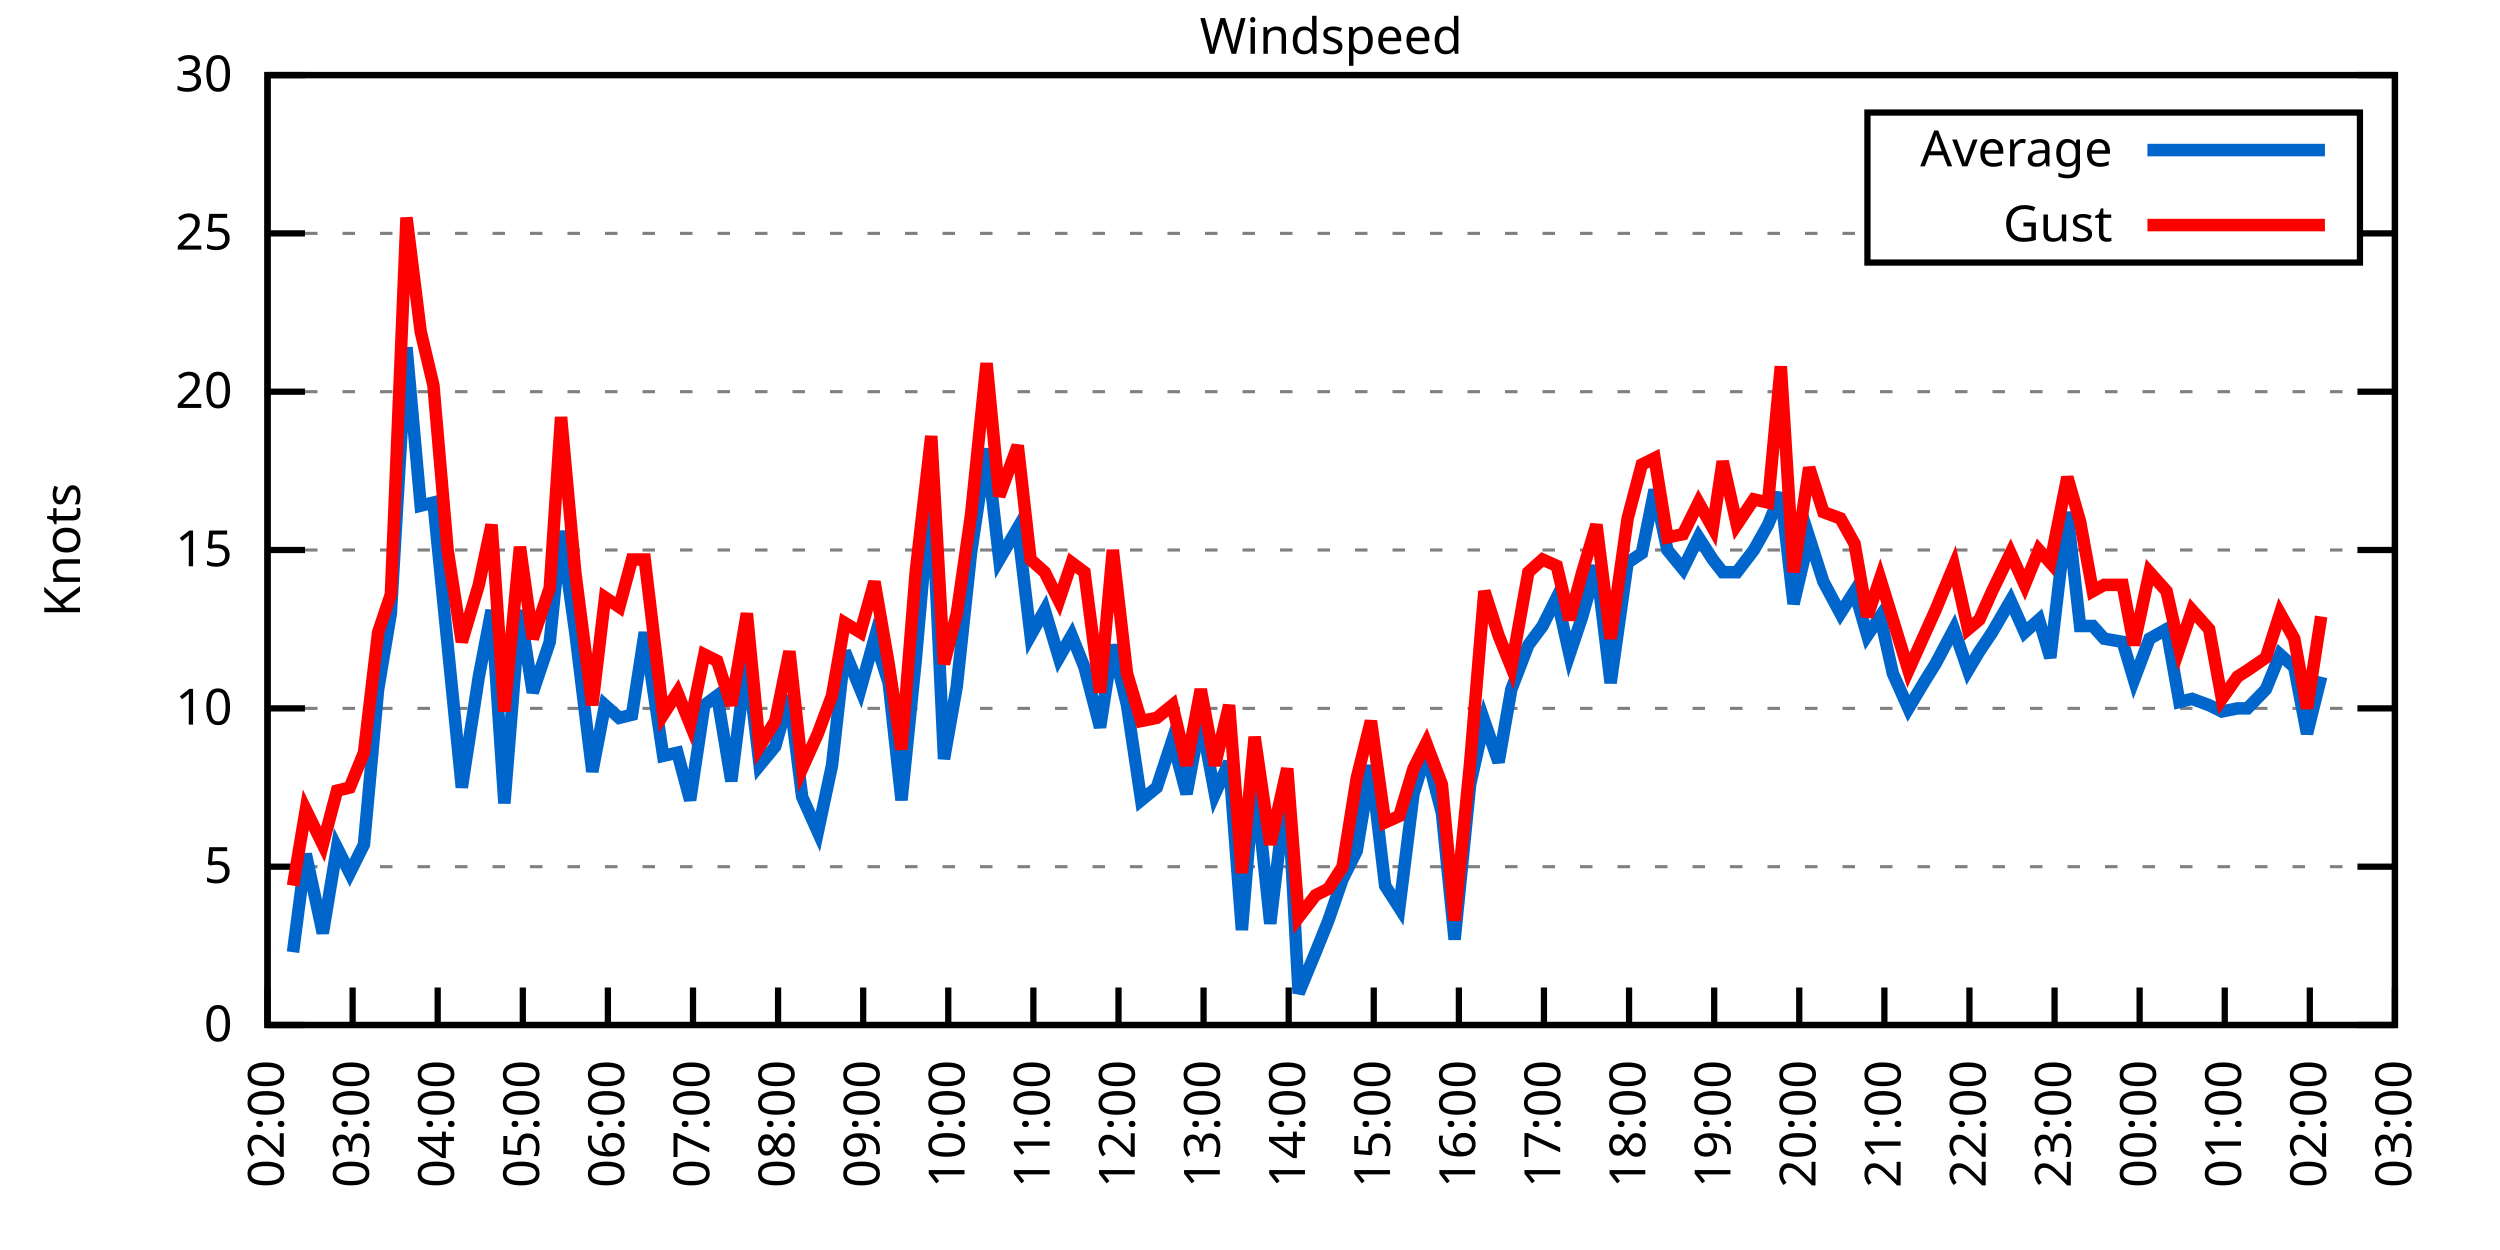
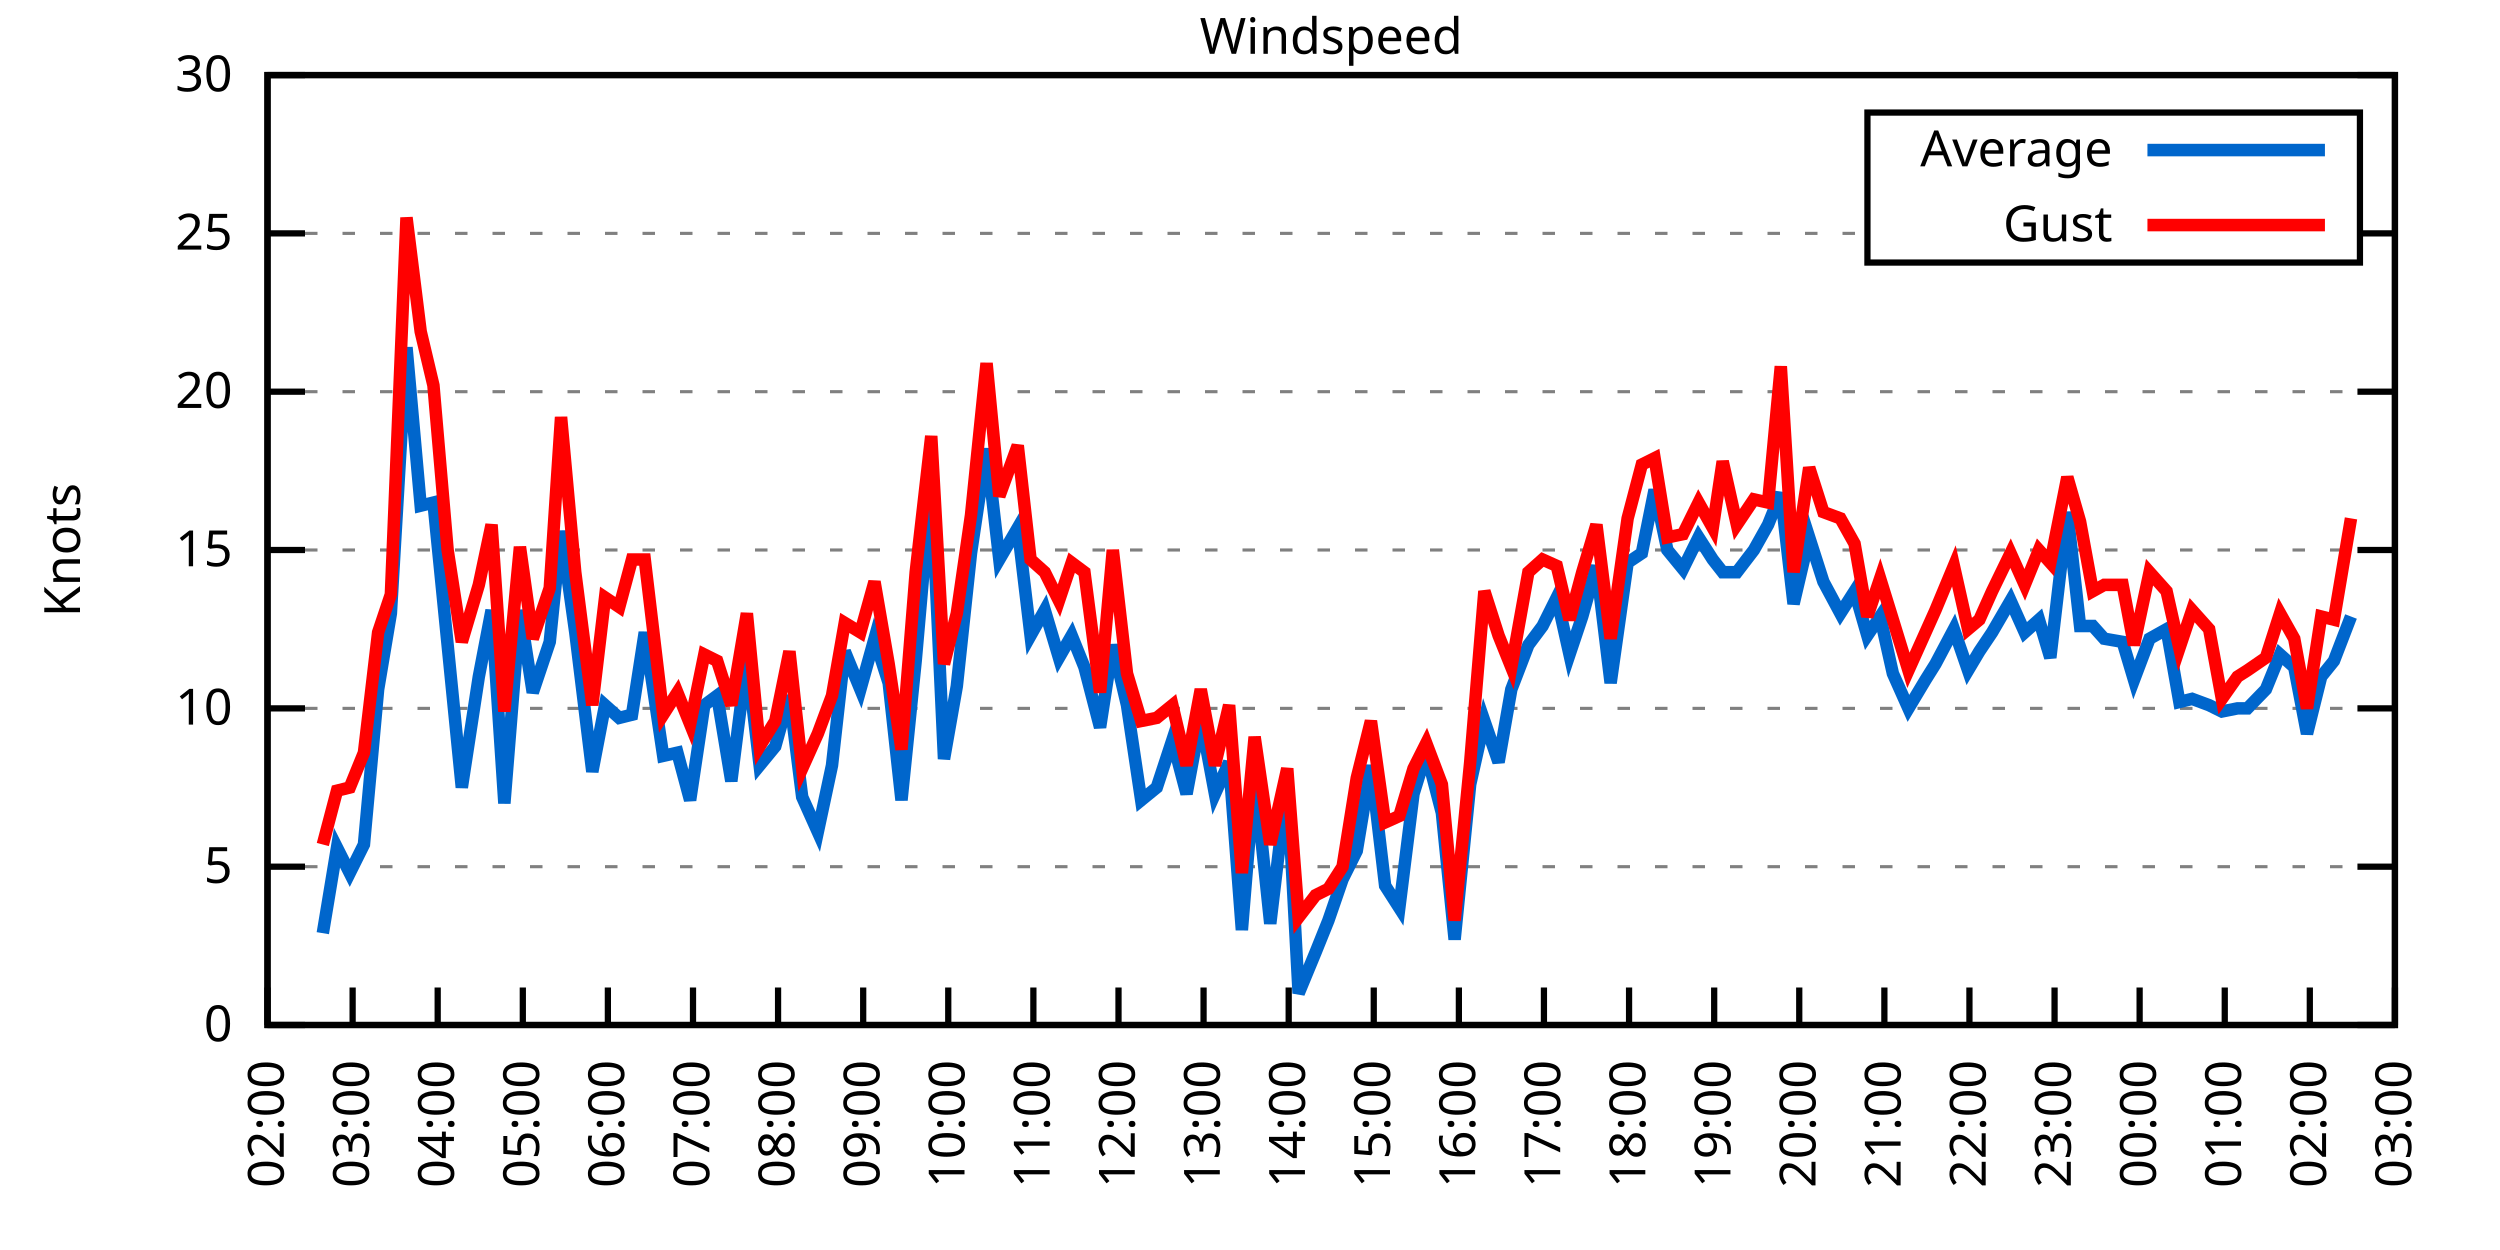
<svg xmlns="http://www.w3.org/2000/svg" xmlns:xlink="http://www.w3.org/1999/xlink" width="400" height="200" viewBox="0 0 400 200">
  <g id="gnuplot_canvas">
    <rect x="0" y="0" width="400" height="200" fill="none" />
    <defs>
      <circle id="gpDot" r="0.5" stroke-width="0.5" stroke="currentColor" />
      <path id="gpPt0" stroke-width="0.333" stroke="currentColor" d="M-1,0 h2 M0,-1 v2" />
      <path id="gpPt1" stroke-width="0.333" stroke="currentColor" d="M-1,-1 L1,1 M1,-1 L-1,1" />
      <path id="gpPt2" stroke-width="0.333" stroke="currentColor" d="M-1,0 L1,0 M0,-1 L0,1 M-1,-1 L1,1 M-1,1 L1,-1" />
      <rect id="gpPt3" stroke-width="0.333" stroke="currentColor" x="-1" y="-1" width="2" height="2" />
      <rect id="gpPt4" stroke-width="0.333" stroke="currentColor" fill="currentColor" x="-1" y="-1" width="2" height="2" />
      <circle id="gpPt5" stroke-width="0.333" stroke="currentColor" cx="0" cy="0" r="1" />
      <use xlink:href="#gpPt5" id="gpPt6" fill="currentColor" stroke="none" />
      <path id="gpPt7" stroke-width="0.333" stroke="currentColor" d="M0,-1.33 L-1.33,0.67 L1.33,0.67 z" />
      <use xlink:href="#gpPt7" id="gpPt8" fill="currentColor" stroke="none" />
      <use xlink:href="#gpPt7" id="gpPt9" stroke="currentColor" transform="rotate(180)" />
      <use xlink:href="#gpPt9" id="gpPt10" fill="currentColor" stroke="none" />
      <use xlink:href="#gpPt3" id="gpPt11" stroke="currentColor" transform="rotate(45)" />
      <use xlink:href="#gpPt11" id="gpPt12" fill="currentColor" stroke="none" />
      <path id="gpPt13" stroke-width="0.333" stroke="currentColor" d="M0,1.330 L1.265,0.411 L0.782,-1.067 L-0.782,-1.076 L-1.265,0.411 z" />
      <use xlink:href="#gpPt13" id="gpPt14" fill="currentColor" stroke="none" />
      <filter id="textbox" filterUnits="objectBoundingBox" x="0" y="0" height="1" width="1">
        <feFlood flood-color="white" flood-opacity="1" result="bgnd" />
        <feComposite in="SourceGraphic" in2="bgnd" operator="atop" />
      </filter>
      <filter id="greybox" filterUnits="objectBoundingBox" x="0" y="0" height="1" width="1">
        <feFlood flood-color="lightgrey" flood-opacity="1" result="grey" />
        <feComposite in="SourceGraphic" in2="grey" operator="atop" />
      </filter>
    </defs>
    <g fill="none" color="white" stroke="currentColor" stroke-width="1.00" stroke-linecap="butt" stroke-linejoin="miter">
</g>
    <g fill="none" color="black" stroke="currentColor" stroke-width="1.00" stroke-linecap="butt" stroke-linejoin="miter">
      <g stroke="none" shape-rendering="crispEdges">
        <polygon fill="rgb(255, 255, 255)" points="42.80,164.00 383.18,164.00 383.18,12.02 42.80,12.02 " />
      </g>
    </g>
    <g fill="none" color="black" stroke="currentColor" stroke-width="1.00" stroke-linecap="butt" stroke-linejoin="miter">
</g>
    <g fill="none" color="black" stroke="black" stroke-width="0.50" stroke-linecap="butt" stroke-linejoin="miter">
</g>
    <g fill="none" color="gray" stroke="currentColor" stroke-width="0.50" stroke-linecap="butt" stroke-linejoin="miter">
      <path stroke="gray" stroke-dasharray="2,4" class="gridline" d="M42.80,164.00 L383.19,164.00  " />
    </g>
    <g fill="none" color="gray" stroke="gray" stroke-width="1.00" stroke-linecap="butt" stroke-linejoin="miter">
</g>
    <g fill="none" color="black" stroke="currentColor" stroke-width="1.00" stroke-linecap="butt" stroke-linejoin="miter">
      <path stroke="black" d="M42.80,164.00 L48.80,164.00 M383.19,164.00 L377.19,164.00  " />
      <g transform="translate(37.20,166.60)" stroke="none" fill="black" font-family="Sans" font-size="8.00" text-anchor="end">
        <text>
          <tspan font-family="Sans"> 0</tspan>
        </text>
      </g>
    </g>
    <g fill="none" color="black" stroke="currentColor" stroke-width="1.00" stroke-linecap="butt" stroke-linejoin="miter">
</g>
    <g fill="none" color="black" stroke="black" stroke-width="0.50" stroke-linecap="butt" stroke-linejoin="miter">
</g>
    <g fill="none" color="gray" stroke="currentColor" stroke-width="0.50" stroke-linecap="butt" stroke-linejoin="miter">
      <path stroke="gray" stroke-dasharray="2,4" class="gridline" d="M42.80,138.67 L383.19,138.67  " />
    </g>
    <g fill="none" color="gray" stroke="gray" stroke-width="1.00" stroke-linecap="butt" stroke-linejoin="miter">
</g>
    <g fill="none" color="black" stroke="currentColor" stroke-width="1.00" stroke-linecap="butt" stroke-linejoin="miter">
      <path stroke="black" d="M42.80,138.67 L48.80,138.67 M383.19,138.67 L377.19,138.67  " />
      <g transform="translate(37.20,141.27)" stroke="none" fill="black" font-family="Sans" font-size="8.00" text-anchor="end">
        <text>
          <tspan font-family="Sans"> 5</tspan>
        </text>
      </g>
    </g>
    <g fill="none" color="black" stroke="currentColor" stroke-width="1.00" stroke-linecap="butt" stroke-linejoin="miter">
</g>
    <g fill="none" color="black" stroke="black" stroke-width="0.50" stroke-linecap="butt" stroke-linejoin="miter">
</g>
    <g fill="none" color="gray" stroke="currentColor" stroke-width="0.50" stroke-linecap="butt" stroke-linejoin="miter">
      <path stroke="gray" stroke-dasharray="2,4" class="gridline" d="M42.80,113.34 L383.19,113.34  " />
    </g>
    <g fill="none" color="gray" stroke="gray" stroke-width="1.00" stroke-linecap="butt" stroke-linejoin="miter">
</g>
    <g fill="none" color="black" stroke="currentColor" stroke-width="1.00" stroke-linecap="butt" stroke-linejoin="miter">
      <path stroke="black" d="M42.80,113.34 L48.80,113.34 M383.19,113.34 L377.19,113.34  " />
      <g transform="translate(37.20,115.94)" stroke="none" fill="black" font-family="Sans" font-size="8.00" text-anchor="end">
        <text>
          <tspan font-family="Sans"> 10</tspan>
        </text>
      </g>
    </g>
    <g fill="none" color="black" stroke="currentColor" stroke-width="1.00" stroke-linecap="butt" stroke-linejoin="miter">
</g>
    <g fill="none" color="black" stroke="black" stroke-width="0.50" stroke-linecap="butt" stroke-linejoin="miter">
</g>
    <g fill="none" color="gray" stroke="currentColor" stroke-width="0.50" stroke-linecap="butt" stroke-linejoin="miter">
      <path stroke="gray" stroke-dasharray="2,4" class="gridline" d="M42.80,88.00 L383.19,88.00  " />
    </g>
    <g fill="none" color="gray" stroke="gray" stroke-width="1.00" stroke-linecap="butt" stroke-linejoin="miter">
</g>
    <g fill="none" color="black" stroke="currentColor" stroke-width="1.00" stroke-linecap="butt" stroke-linejoin="miter">
      <path stroke="black" d="M42.80,88.00 L48.80,88.00 M383.19,88.00 L377.19,88.00  " />
      <g transform="translate(37.20,90.60)" stroke="none" fill="black" font-family="Sans" font-size="8.00" text-anchor="end">
        <text>
          <tspan font-family="Sans"> 15</tspan>
        </text>
      </g>
    </g>
    <g fill="none" color="black" stroke="currentColor" stroke-width="1.00" stroke-linecap="butt" stroke-linejoin="miter">
</g>
    <g fill="none" color="black" stroke="black" stroke-width="0.50" stroke-linecap="butt" stroke-linejoin="miter">
</g>
    <g fill="none" color="gray" stroke="currentColor" stroke-width="0.50" stroke-linecap="butt" stroke-linejoin="miter">
      <path stroke="gray" stroke-dasharray="2,4" class="gridline" d="M42.80,62.67 L383.19,62.67  " />
    </g>
    <g fill="none" color="gray" stroke="gray" stroke-width="1.00" stroke-linecap="butt" stroke-linejoin="miter">
</g>
    <g fill="none" color="black" stroke="currentColor" stroke-width="1.00" stroke-linecap="butt" stroke-linejoin="miter">
      <path stroke="black" d="M42.80,62.67 L48.80,62.67 M383.19,62.67 L377.19,62.67  " />
      <g transform="translate(37.20,65.27)" stroke="none" fill="black" font-family="Sans" font-size="8.00" text-anchor="end">
        <text>
          <tspan font-family="Sans"> 20</tspan>
        </text>
      </g>
    </g>
    <g fill="none" color="black" stroke="currentColor" stroke-width="1.00" stroke-linecap="butt" stroke-linejoin="miter">
</g>
    <g fill="none" color="black" stroke="black" stroke-width="0.50" stroke-linecap="butt" stroke-linejoin="miter">
</g>
    <g fill="none" color="gray" stroke="currentColor" stroke-width="0.50" stroke-linecap="butt" stroke-linejoin="miter">
      <path stroke="gray" stroke-dasharray="2,4" class="gridline" d="M42.80,37.34 L298.79,37.34 M377.59,37.34 L383.19,37.34  " />
    </g>
    <g fill="none" color="gray" stroke="gray" stroke-width="1.00" stroke-linecap="butt" stroke-linejoin="miter">
</g>
    <g fill="none" color="black" stroke="currentColor" stroke-width="1.00" stroke-linecap="butt" stroke-linejoin="miter">
      <path stroke="black" d="M42.80,37.34 L48.80,37.34 M383.19,37.34 L377.19,37.34  " />
      <g transform="translate(37.20,39.94)" stroke="none" fill="black" font-family="Sans" font-size="8.00" text-anchor="end">
        <text>
          <tspan font-family="Sans"> 25</tspan>
        </text>
      </g>
    </g>
    <g fill="none" color="black" stroke="currentColor" stroke-width="1.00" stroke-linecap="butt" stroke-linejoin="miter">
</g>
    <g fill="none" color="black" stroke="black" stroke-width="0.50" stroke-linecap="butt" stroke-linejoin="miter">
</g>
    <g fill="none" color="gray" stroke="currentColor" stroke-width="0.50" stroke-linecap="butt" stroke-linejoin="miter">
      <path stroke="gray" stroke-dasharray="2,4" class="gridline" d="M42.80,12.01 L383.19,12.01  " />
    </g>
    <g fill="none" color="gray" stroke="gray" stroke-width="1.00" stroke-linecap="butt" stroke-linejoin="miter">
</g>
    <g fill="none" color="black" stroke="currentColor" stroke-width="1.00" stroke-linecap="butt" stroke-linejoin="miter">
      <path stroke="black" d="M42.80,12.01 L48.80,12.01 M383.19,12.01 L377.19,12.01  " />
      <g transform="translate(37.20,14.61)" stroke="none" fill="black" font-family="Sans" font-size="8.00" text-anchor="end">
        <text>
          <tspan font-family="Sans"> 30</tspan>
        </text>
      </g>
    </g>
    <g fill="none" color="black" stroke="currentColor" stroke-width="1.00" stroke-linecap="butt" stroke-linejoin="miter">
      <path stroke="black" d="M42.80,164.00 L42.80,158.00  " />
      <g transform="translate(45.40,169.60) rotate(270.00)" stroke="none" fill="black" font-family="Sans" font-size="8.00" text-anchor="end">
        <text>
          <tspan font-family="Sans">02:00</tspan>
        </text>
      </g>
    </g>
    <g fill="none" color="black" stroke="currentColor" stroke-width="1.00" stroke-linecap="butt" stroke-linejoin="miter">
      <path stroke="black" d="M56.42,164.00 L56.42,158.00  " />
      <g transform="translate(59.02,169.60) rotate(270.00)" stroke="none" fill="black" font-family="Sans" font-size="8.00" text-anchor="end">
        <text>
          <tspan font-family="Sans">03:00</tspan>
        </text>
      </g>
    </g>
    <g fill="none" color="black" stroke="currentColor" stroke-width="1.00" stroke-linecap="butt" stroke-linejoin="miter">
      <path stroke="black" d="M70.03,164.00 L70.03,158.00  " />
      <g transform="translate(72.63,169.60) rotate(270.00)" stroke="none" fill="black" font-family="Sans" font-size="8.00" text-anchor="end">
        <text>
          <tspan font-family="Sans">04:00</tspan>
        </text>
      </g>
    </g>
    <g fill="none" color="black" stroke="currentColor" stroke-width="1.00" stroke-linecap="butt" stroke-linejoin="miter">
      <path stroke="black" d="M83.65,164.00 L83.65,158.00  " />
      <g transform="translate(86.25,169.60) rotate(270.00)" stroke="none" fill="black" font-family="Sans" font-size="8.00" text-anchor="end">
        <text>
          <tspan font-family="Sans">05:00</tspan>
        </text>
      </g>
    </g>
    <g fill="none" color="black" stroke="currentColor" stroke-width="1.00" stroke-linecap="butt" stroke-linejoin="miter">
      <path stroke="black" d="M97.26,164.00 L97.26,158.00  " />
      <g transform="translate(99.86,169.60) rotate(270.00)" stroke="none" fill="black" font-family="Sans" font-size="8.00" text-anchor="end">
        <text>
          <tspan font-family="Sans">06:00</tspan>
        </text>
      </g>
    </g>
    <g fill="none" color="black" stroke="currentColor" stroke-width="1.00" stroke-linecap="butt" stroke-linejoin="miter">
      <path stroke="black" d="M110.88,164.00 L110.88,158.00  " />
      <g transform="translate(113.48,169.60) rotate(270.00)" stroke="none" fill="black" font-family="Sans" font-size="8.00" text-anchor="end">
        <text>
          <tspan font-family="Sans">07:00</tspan>
        </text>
      </g>
    </g>
    <g fill="none" color="black" stroke="currentColor" stroke-width="1.00" stroke-linecap="butt" stroke-linejoin="miter">
      <path stroke="black" d="M124.49,164.00 L124.49,158.00  " />
      <g transform="translate(127.09,169.60) rotate(270.00)" stroke="none" fill="black" font-family="Sans" font-size="8.00" text-anchor="end">
        <text>
          <tspan font-family="Sans">08:00</tspan>
        </text>
      </g>
    </g>
    <g fill="none" color="black" stroke="currentColor" stroke-width="1.00" stroke-linecap="butt" stroke-linejoin="miter">
      <path stroke="black" d="M138.11,164.00 L138.11,158.00  " />
      <g transform="translate(140.71,169.60) rotate(270.00)" stroke="none" fill="black" font-family="Sans" font-size="8.00" text-anchor="end">
        <text>
          <tspan font-family="Sans">09:00</tspan>
        </text>
      </g>
    </g>
    <g fill="none" color="black" stroke="currentColor" stroke-width="1.00" stroke-linecap="butt" stroke-linejoin="miter">
      <path stroke="black" d="M151.72,164.00 L151.72,158.00  " />
      <g transform="translate(154.32,169.60) rotate(270.00)" stroke="none" fill="black" font-family="Sans" font-size="8.00" text-anchor="end">
        <text>
          <tspan font-family="Sans">10:00</tspan>
        </text>
      </g>
    </g>
    <g fill="none" color="black" stroke="currentColor" stroke-width="1.00" stroke-linecap="butt" stroke-linejoin="miter">
      <path stroke="black" d="M165.34,164.00 L165.34,158.00  " />
      <g transform="translate(167.94,169.60) rotate(270.00)" stroke="none" fill="black" font-family="Sans" font-size="8.00" text-anchor="end">
        <text>
          <tspan font-family="Sans">11:00</tspan>
        </text>
      </g>
    </g>
    <g fill="none" color="black" stroke="currentColor" stroke-width="1.00" stroke-linecap="butt" stroke-linejoin="miter">
      <path stroke="black" d="M178.96,164.00 L178.96,158.00  " />
      <g transform="translate(181.56,169.60) rotate(270.00)" stroke="none" fill="black" font-family="Sans" font-size="8.00" text-anchor="end">
        <text>
          <tspan font-family="Sans">12:00</tspan>
        </text>
      </g>
    </g>
    <g fill="none" color="black" stroke="currentColor" stroke-width="1.00" stroke-linecap="butt" stroke-linejoin="miter">
      <path stroke="black" d="M192.57,164.00 L192.57,158.00  " />
      <g transform="translate(195.17,169.60) rotate(270.00)" stroke="none" fill="black" font-family="Sans" font-size="8.00" text-anchor="end">
        <text>
          <tspan font-family="Sans">13:00</tspan>
        </text>
      </g>
    </g>
    <g fill="none" color="black" stroke="currentColor" stroke-width="1.00" stroke-linecap="butt" stroke-linejoin="miter">
      <path stroke="black" d="M206.19,164.00 L206.19,158.00  " />
      <g transform="translate(208.79,169.60) rotate(270.00)" stroke="none" fill="black" font-family="Sans" font-size="8.00" text-anchor="end">
        <text>
          <tspan font-family="Sans">14:00</tspan>
        </text>
      </g>
    </g>
    <g fill="none" color="black" stroke="currentColor" stroke-width="1.00" stroke-linecap="butt" stroke-linejoin="miter">
      <path stroke="black" d="M219.80,164.00 L219.80,158.00  " />
      <g transform="translate(222.40,169.60) rotate(270.00)" stroke="none" fill="black" font-family="Sans" font-size="8.00" text-anchor="end">
        <text>
          <tspan font-family="Sans">15:00</tspan>
        </text>
      </g>
    </g>
    <g fill="none" color="black" stroke="currentColor" stroke-width="1.00" stroke-linecap="butt" stroke-linejoin="miter">
      <path stroke="black" d="M233.42,164.00 L233.42,158.00  " />
      <g transform="translate(236.02,169.60) rotate(270.00)" stroke="none" fill="black" font-family="Sans" font-size="8.00" text-anchor="end">
        <text>
          <tspan font-family="Sans">16:00</tspan>
        </text>
      </g>
    </g>
    <g fill="none" color="black" stroke="currentColor" stroke-width="1.00" stroke-linecap="butt" stroke-linejoin="miter">
      <path stroke="black" d="M247.03,164.00 L247.03,158.00  " />
      <g transform="translate(249.63,169.60) rotate(270.00)" stroke="none" fill="black" font-family="Sans" font-size="8.00" text-anchor="end">
        <text>
          <tspan font-family="Sans">17:00</tspan>
        </text>
      </g>
    </g>
    <g fill="none" color="black" stroke="currentColor" stroke-width="1.00" stroke-linecap="butt" stroke-linejoin="miter">
      <path stroke="black" d="M260.65,164.00 L260.65,158.00  " />
      <g transform="translate(263.25,169.60) rotate(270.00)" stroke="none" fill="black" font-family="Sans" font-size="8.00" text-anchor="end">
        <text>
          <tspan font-family="Sans">18:00</tspan>
        </text>
      </g>
    </g>
    <g fill="none" color="black" stroke="currentColor" stroke-width="1.00" stroke-linecap="butt" stroke-linejoin="miter">
      <path stroke="black" d="M274.27,164.00 L274.27,158.00  " />
      <g transform="translate(276.87,169.60) rotate(270.00)" stroke="none" fill="black" font-family="Sans" font-size="8.00" text-anchor="end">
        <text>
          <tspan font-family="Sans">19:00</tspan>
        </text>
      </g>
    </g>
    <g fill="none" color="black" stroke="currentColor" stroke-width="1.00" stroke-linecap="butt" stroke-linejoin="miter">
      <path stroke="black" d="M287.88,164.00 L287.88,158.00  " />
      <g transform="translate(290.48,169.60) rotate(270.00)" stroke="none" fill="black" font-family="Sans" font-size="8.00" text-anchor="end">
        <text>
          <tspan font-family="Sans">20:00</tspan>
        </text>
      </g>
    </g>
    <g fill="none" color="black" stroke="currentColor" stroke-width="1.00" stroke-linecap="butt" stroke-linejoin="miter">
      <path stroke="black" d="M301.50,164.00 L301.50,158.00  " />
      <g transform="translate(304.10,169.60) rotate(270.00)" stroke="none" fill="black" font-family="Sans" font-size="8.00" text-anchor="end">
        <text>
          <tspan font-family="Sans">21:00</tspan>
        </text>
      </g>
    </g>
    <g fill="none" color="black" stroke="currentColor" stroke-width="1.00" stroke-linecap="butt" stroke-linejoin="miter">
      <path stroke="black" d="M315.11,164.00 L315.11,158.00  " />
      <g transform="translate(317.71,169.60) rotate(270.00)" stroke="none" fill="black" font-family="Sans" font-size="8.00" text-anchor="end">
        <text>
          <tspan font-family="Sans">22:00</tspan>
        </text>
      </g>
    </g>
    <g fill="none" color="black" stroke="currentColor" stroke-width="1.00" stroke-linecap="butt" stroke-linejoin="miter">
      <path stroke="black" d="M328.73,164.00 L328.73,158.00  " />
      <g transform="translate(331.33,169.60) rotate(270.00)" stroke="none" fill="black" font-family="Sans" font-size="8.00" text-anchor="end">
        <text>
          <tspan font-family="Sans">23:00</tspan>
        </text>
      </g>
    </g>
    <g fill="none" color="black" stroke="currentColor" stroke-width="1.00" stroke-linecap="butt" stroke-linejoin="miter">
      <path stroke="black" d="M342.34,164.00 L342.34,158.00  " />
      <g transform="translate(344.94,169.60) rotate(270.00)" stroke="none" fill="black" font-family="Sans" font-size="8.00" text-anchor="end">
        <text>
          <tspan font-family="Sans">00:00</tspan>
        </text>
      </g>
    </g>
    <g fill="none" color="black" stroke="currentColor" stroke-width="1.00" stroke-linecap="butt" stroke-linejoin="miter">
      <path stroke="black" d="M355.96,164.00 L355.96,158.00  " />
      <g transform="translate(358.56,169.60) rotate(270.00)" stroke="none" fill="black" font-family="Sans" font-size="8.00" text-anchor="end">
        <text>
          <tspan font-family="Sans">01:00</tspan>
        </text>
      </g>
    </g>
    <g fill="none" color="black" stroke="currentColor" stroke-width="1.00" stroke-linecap="butt" stroke-linejoin="miter">
      <path stroke="black" d="M369.57,164.00 L369.57,158.00  " />
      <g transform="translate(372.17,169.60) rotate(270.00)" stroke="none" fill="black" font-family="Sans" font-size="8.00" text-anchor="end">
        <text>
          <tspan font-family="Sans">02:00</tspan>
        </text>
      </g>
    </g>
    <g fill="none" color="black" stroke="currentColor" stroke-width="1.00" stroke-linecap="butt" stroke-linejoin="miter">
      <path stroke="black" d="M383.19,164.00 L383.19,158.00  " />
      <g transform="translate(385.79,169.60) rotate(270.00)" stroke="none" fill="black" font-family="Sans" font-size="8.00" text-anchor="end">
        <text>
          <tspan font-family="Sans">03:00</tspan>
        </text>
      </g>
    </g>
    <g fill="none" color="black" stroke="currentColor" stroke-width="1.00" stroke-linecap="butt" stroke-linejoin="miter">
</g>
    <g fill="none" color="black" stroke="currentColor" stroke-width="1.00" stroke-linecap="butt" stroke-linejoin="miter">
      <path stroke="black" d="M42.80,12.01 L42.80,164.00 L383.19,164.00 L383.19,12.01 L42.80,12.01 Z  " />
    </g>
    <g fill="none" color="black" stroke="currentColor" stroke-width="1.00" stroke-linecap="butt" stroke-linejoin="miter">
</g>
    <g fill="none" color="black" stroke="currentColor" stroke-width="1.00" stroke-linecap="butt" stroke-linejoin="miter">
      <path stroke="black" d="M298.79,42.01 L298.79,18.01 L377.59,18.01 L377.59,42.01 L298.79,42.01 Z  " />
    </g>
    <g id="Windspeed_plot_1">
      <g fill="none" color="white" stroke="black" stroke-width="2.00" stroke-linecap="butt" stroke-linejoin="miter">
</g>
      <g fill="none" color="black" stroke="currentColor" stroke-width="2.00" stroke-linecap="butt" stroke-linejoin="miter">
        <g transform="translate(337.99,26.61)" stroke="none" fill="black" font-family="Sans" font-size="8.00" text-anchor="end">
          <text>
            <tspan font-family="Sans">Average</tspan>
          </text>
        </g>
      </g>
      <g fill="none" color="black" stroke="currentColor" stroke-width="2.00" stroke-linecap="butt" stroke-linejoin="miter">
-         <path stroke="rgb(  0, 102, 204)" d="M343.59,24.01 L371.99,24.01 M46.88,152.35 L48.93,136.64 L51.65,149.31 L53.92,135.63 L55.96,139.68 L58.23,135.12   L60.50,110.30 L62.54,98.14 L65.04,55.58 L67.31,80.91 L69.35,80.41 L71.62,103.20 L73.89,126.00 L76.61,108.27   L78.65,97.63 L80.70,128.54 L83.19,97.63 L85.24,110.80 L87.96,102.70 L89.77,84.97 L92.04,101.18 L94.77,123.47   L96.81,112.83 L99.08,114.86 L101.12,114.35 L103.16,101.18 L106.11,120.94 L108.38,120.43 L110.42,128.03 L112.69,112.83   L114.74,111.31 L117.01,124.99 L119.50,105.23 L121.54,122.46 L124.04,119.42 L126.31,111.31 L128.35,127.52 L130.85,133.10   L133.12,122.46 L135.16,104.22 L137.66,110.30 L139.92,102.19 L142.19,109.28 L144.24,128.03 L146.51,105.74 L149.00,77.37   L151.04,121.44 L153.09,109.79 L155.36,88.51 L157.85,71.79 L159.89,89.52 L162.84,84.46 L164.89,101.68 L167.16,97.63   L169.43,105.23 L171.47,101.68 L173.51,106.75 L176.01,116.38 L178.05,103.20 L180.32,112.83 L182.59,128.03 L185.08,126.00   L187.58,118.40 L189.85,127.02 L192.12,114.86 L194.39,127.02 L196.66,121.95 L198.70,148.80 L200.74,123.98 L203.24,147.79   L205.96,124.99 L207.78,158.93 L210.50,152.35 L212.54,147.28 L214.81,140.69 L217.08,136.14 L219.35,122.46 L221.62,141.71   L223.89,145.25 L226.16,127.02 L228.20,120.43 L230.70,130.06 L232.74,150.32 L235.23,125.50 L237.50,115.36 L239.77,121.95   L241.81,110.30 L244.54,103.20 L246.81,100.16 L249.08,95.60 L251.12,104.72 L253.16,98.64 L255.43,90.54 L257.70,109.28   L260.42,90.03 L262.69,88.51 L264.73,78.38 L266.78,88.00 L269.27,91.04 L271.77,85.98 L274.04,89.52 L275.63,91.55   L277.90,91.55 L280.62,88.00 L282.89,83.95 L284.93,78.89 L286.97,96.62 L289.47,85.98 L291.74,93.07 L294.46,98.14   L296.73,94.59 L298.77,101.68 L300.82,98.64 L302.86,107.76 L305.35,113.34 L308.08,108.78 L309.67,106.24 L312.62,100.67   L314.89,107.26 L316.70,104.22 L318.74,101.18 L321.69,96.11 L323.96,101.18 L326.23,99.15 L328.05,105.23 L330.77,81.93   L332.81,100.16 L334.85,100.16 L336.67,102.19 L339.62,102.70 L341.44,108.78 L343.93,102.19 L346.65,100.67 L348.70,112.32   L350.74,111.82 L353.46,112.83 L355.50,113.84 L358.00,113.34 L359.59,113.34 L362.54,110.30 L364.81,104.72 L367.08,106.75   L369.12,117.39 L371.39,108.27  " />
+         <path stroke="rgb(  0, 102, 204)" d="M343.59,24.01 L371.99,24.01 M51.65,149.31 L53.92,135.63 L55.96,139.68 L58.23,135.12 L60.50,110.30 L62.54,98.14   L65.04,55.58 L67.31,80.91 L69.35,80.41 L71.62,103.20 L73.89,126.00 L76.61,108.27 L78.65,97.63 L80.70,128.54   L83.19,97.63 L85.24,110.80 L87.96,102.70 L89.77,84.97 L92.04,101.18 L94.77,123.47 L96.81,112.83 L99.08,114.86   L101.12,114.35 L103.16,101.18 L106.11,120.94 L108.38,120.43 L110.42,128.03 L112.69,112.83 L114.74,111.31 L117.01,124.99   L119.50,105.23 L121.54,122.46 L124.04,119.42 L126.31,111.31 L128.35,127.52 L130.85,133.10 L133.12,122.46 L135.16,104.22   L137.66,110.30 L139.92,102.19 L142.19,109.28 L144.24,128.03 L146.51,105.74 L149.00,77.37 L151.04,121.44 L153.09,109.79   L155.36,88.51 L157.85,71.79 L159.89,89.52 L162.84,84.46 L164.89,101.68 L167.16,97.63 L169.43,105.23 L171.47,101.68   L173.51,106.75 L176.01,116.38 L178.05,103.20 L180.32,112.83 L182.59,128.03 L185.08,126.00 L187.58,118.40 L189.85,127.02   L192.12,114.86 L194.39,127.02 L196.66,121.95 L198.70,148.80 L200.74,123.98 L203.24,147.79 L205.96,124.99 L207.78,158.93   L210.50,152.35 L212.54,147.28 L214.81,140.69 L217.08,136.14 L219.35,122.46 L221.62,141.71 L223.89,145.25 L226.16,127.02   L228.20,120.43 L230.70,130.06 L232.74,150.32 L235.23,125.50 L237.50,115.36 L239.77,121.95 L241.81,110.30 L244.54,103.20   L246.81,100.16 L249.08,95.60 L251.12,104.72 L253.16,98.64 L255.43,90.54 L257.70,109.28 L260.42,90.03 L262.69,88.51   L264.73,78.38 L266.78,88.00 L269.27,91.04 L271.77,85.98 L274.04,89.52 L275.63,91.55 L277.90,91.55 L280.62,88.00   L282.89,83.95 L284.93,78.89 L286.97,96.62 L289.47,85.98 L291.74,93.07 L294.46,98.14 L296.73,94.59 L298.77,101.68   L300.82,98.64 L302.86,107.76 L305.35,113.34 L308.08,108.78 L309.67,106.24 L312.62,100.67 L314.89,107.26 L316.70,104.22   L318.74,101.18 L321.69,96.11 L323.96,101.18 L326.23,99.15 L328.05,105.23 L330.77,81.93 L332.81,100.16 L334.85,100.16   L336.67,102.19 L339.62,102.70 L341.44,108.78 L343.93,102.19 L346.65,100.67 L348.70,112.32 L350.74,111.82 L353.46,112.83   L355.50,113.84 L358.00,113.34 L359.59,113.34 L362.54,110.30 L364.81,104.72 L367.08,106.75 L369.12,117.39 L371.39,108.27   L373.43,105.74 L376.16,98.64  " />
      </g>
    </g>
    <g id="Windspeed_plot_2">
      <g fill="none" color="black" stroke="currentColor" stroke-width="2.00" stroke-linecap="butt" stroke-linejoin="miter">
        <g transform="translate(337.99,38.61)" stroke="none" fill="black" font-family="Sans" font-size="8.00" text-anchor="end">
          <text>
            <tspan font-family="Sans">Gust</tspan>
          </text>
        </g>
      </g>
      <g fill="none" color="black" stroke="currentColor" stroke-width="2.00" stroke-linecap="butt" stroke-linejoin="miter">
-         <path stroke="rgb(255,   0,   0)" d="M343.59,36.01 L371.99,36.01 M46.88,141.71 L48.93,129.55 L51.65,135.12 L53.92,126.51 L55.96,126.00 L58.23,120.43   L60.50,101.18 L62.54,95.10 L65.04,34.81 L67.31,53.05 L69.35,61.66 L71.62,88.00 L73.89,102.70 L76.61,93.58   L78.65,83.95 L80.70,113.84 L83.19,87.50 L85.24,102.19 L87.96,94.08 L89.77,66.73 L92.04,91.55 L94.77,112.83   L96.81,95.60 L99.08,97.12 L101.12,89.52 L103.16,89.52 L106.11,114.35 L108.38,110.80 L110.42,115.87 L112.69,104.72   L114.74,105.74 L117.01,112.83 L119.50,98.14 L121.54,119.42 L124.04,115.36 L126.31,104.22 L128.35,122.96 L130.85,117.39   L133.12,111.31 L135.16,99.66 L137.66,101.18 L139.92,93.07 L142.19,106.24 L144.24,119.92 L146.51,91.55 L149.00,69.77   L151.04,106.24 L153.09,98.14 L155.36,82.43 L157.85,58.11 L159.89,79.39 L162.84,71.29 L164.89,89.52 L167.16,91.55   L169.43,96.11 L171.47,90.03 L173.51,91.55 L176.01,110.80 L178.05,88.00 L180.32,107.76 L182.59,115.36 L185.08,114.86   L187.58,112.83 L189.85,122.46 L192.12,110.30 L194.39,122.46 L196.66,112.83 L198.70,139.68 L200.74,117.90 L203.24,135.12   L205.96,122.96 L207.78,146.77 L210.50,143.23 L212.54,142.21 L214.81,138.67 L217.08,124.48 L219.35,115.36 L221.62,131.58   L223.89,130.56 L226.16,122.96 L228.20,118.91 L230.70,125.50 L232.74,147.28 L235.23,121.95 L237.50,94.59 L239.77,101.68   L241.81,106.75 L244.54,91.55 L246.81,89.52 L249.08,90.54 L251.12,99.15 L253.16,91.55 L255.43,83.95 L257.70,102.19   L260.42,82.94 L262.69,74.33 L264.73,73.31 L266.78,85.98 L269.27,85.47 L271.77,80.41 L274.04,84.46 L275.63,73.82   L277.90,83.95 L280.62,79.90 L282.89,80.41 L284.93,58.62 L286.97,91.55 L289.47,74.83 L291.74,81.93 L294.46,82.94   L296.73,86.99 L298.77,98.64 L300.82,92.56 L302.86,99.15 L305.35,107.26 L308.08,101.18 L309.67,97.63 L312.62,90.54   L314.89,100.67 L316.70,99.15 L318.74,94.59 L321.69,88.51 L323.96,93.58 L326.23,88.00 L328.05,90.03 L330.77,76.35   L332.81,83.45 L334.85,94.59 L336.67,93.58 L339.62,93.58 L341.44,103.20 L343.93,91.55 L346.65,94.59 L348.70,103.71   L350.74,97.63 L353.46,100.67 L355.50,111.82 L358.00,108.27 L359.59,107.26 L362.54,105.23 L364.81,98.14 L367.08,102.19   L369.12,113.34 L371.39,98.64  " />
+         <path stroke="rgb(255,   0,   0)" d="M343.59,36.01 L371.99,36.01 M51.65,135.12 L53.92,126.51 L55.96,126.00 L58.23,120.43 L60.50,101.18 L62.54,95.10   L65.04,34.81 L67.31,53.05 L69.35,61.66 L71.62,88.00 L73.89,102.70 L76.61,93.58 L78.65,83.95 L80.70,113.84   L83.19,87.50 L85.24,102.19 L87.96,94.08 L89.77,66.73 L92.04,91.55 L94.77,112.83 L96.81,95.60 L99.08,97.12   L101.12,89.52 L103.16,89.52 L106.11,114.35 L108.38,110.80 L110.42,115.87 L112.69,104.72 L114.74,105.74 L117.01,112.83   L119.50,98.14 L121.54,119.42 L124.04,115.36 L126.31,104.22 L128.35,122.96 L130.85,117.39 L133.12,111.31 L135.16,99.66   L137.66,101.18 L139.92,93.07 L142.19,106.24 L144.24,119.92 L146.51,91.55 L149.00,69.77 L151.04,106.24 L153.09,98.14   L155.36,82.43 L157.85,58.11 L159.89,79.39 L162.84,71.29 L164.89,89.52 L167.16,91.55 L169.43,96.11 L171.47,90.03   L173.51,91.55 L176.01,110.80 L178.05,88.00 L180.32,107.76 L182.59,115.36 L185.08,114.86 L187.58,112.83 L189.85,122.46   L192.12,110.30 L194.39,122.46 L196.66,112.83 L198.70,139.68 L200.74,117.90 L203.24,135.12 L205.96,122.96 L207.78,146.77   L210.50,143.23 L212.54,142.21 L214.81,138.67 L217.08,124.48 L219.35,115.36 L221.62,131.58 L223.89,130.56 L226.16,122.96   L228.20,118.91 L230.70,125.50 L232.74,147.28 L235.23,121.95 L237.50,94.59 L239.77,101.68 L241.81,106.75 L244.54,91.55   L246.81,89.52 L249.08,90.54 L251.12,99.15 L253.16,91.55 L255.43,83.95 L257.70,102.19 L260.42,82.94 L262.69,74.33   L264.73,73.31 L266.78,85.98 L269.27,85.47 L271.77,80.41 L274.04,84.46 L275.63,73.82 L277.90,83.95 L280.62,79.90   L282.89,80.41 L284.93,58.62 L286.97,91.55 L289.47,74.83 L291.74,81.93 L294.46,82.94 L296.73,86.99 L298.77,98.64   L300.82,92.56 L302.86,99.15 L305.35,107.26 L308.08,101.18 L309.67,97.63 L312.62,90.54 L314.89,100.67 L316.70,99.15   L318.74,94.59 L321.69,88.51 L323.96,93.58 L326.23,88.00 L328.05,90.03 L330.77,76.35 L332.81,83.45 L334.85,94.59   L336.67,93.58 L339.62,93.58 L341.44,103.20 L343.93,91.55 L346.65,94.59 L348.70,103.71 L350.74,97.63 L353.46,100.67   L355.50,111.82 L358.00,108.27 L359.59,107.26 L362.54,105.23 L364.81,98.14 L367.08,102.19 L369.12,113.34 L371.39,98.64   L373.43,99.15 L376.16,82.94  " />
      </g>
    </g>
    <g fill="none" color="black" stroke="currentColor" stroke-width="2.00" stroke-linecap="butt" stroke-linejoin="miter">
</g>
    <g fill="none" color="black" stroke="black" stroke-width="1.00" stroke-linecap="butt" stroke-linejoin="miter">
</g>
    <g fill="none" color="black" stroke="currentColor" stroke-width="1.00" stroke-linecap="butt" stroke-linejoin="miter">
      <path stroke="black" d="M42.80,12.01 L42.80,164.00 L383.19,164.00 L383.19,12.01 L42.80,12.01 Z  " />
      <g transform="translate(12.80,88.01) rotate(270.00)" stroke="none" fill="black" font-family="Sans" font-size="8.00" text-anchor="middle">
        <text>
          <tspan font-family="Sans">Knots</tspan>
        </text>
      </g>
    </g>
    <g fill="none" color="black" stroke="currentColor" stroke-width="1.00" stroke-linecap="butt" stroke-linejoin="miter">
</g>
    <g fill="none" color="black" stroke="currentColor" stroke-width="1.00" stroke-linecap="butt" stroke-linejoin="miter">
      <g transform="translate(212.99,8.61)" stroke="none" fill="black" font-family="Sans" font-size="8.00" text-anchor="middle">
        <text>
          <tspan font-family="Sans">Windspeed</tspan>
        </text>
      </g>
    </g>
    <g fill="none" color="black" stroke="currentColor" stroke-width="1.00" stroke-linecap="butt" stroke-linejoin="miter">
</g>
  </g>
</svg>
